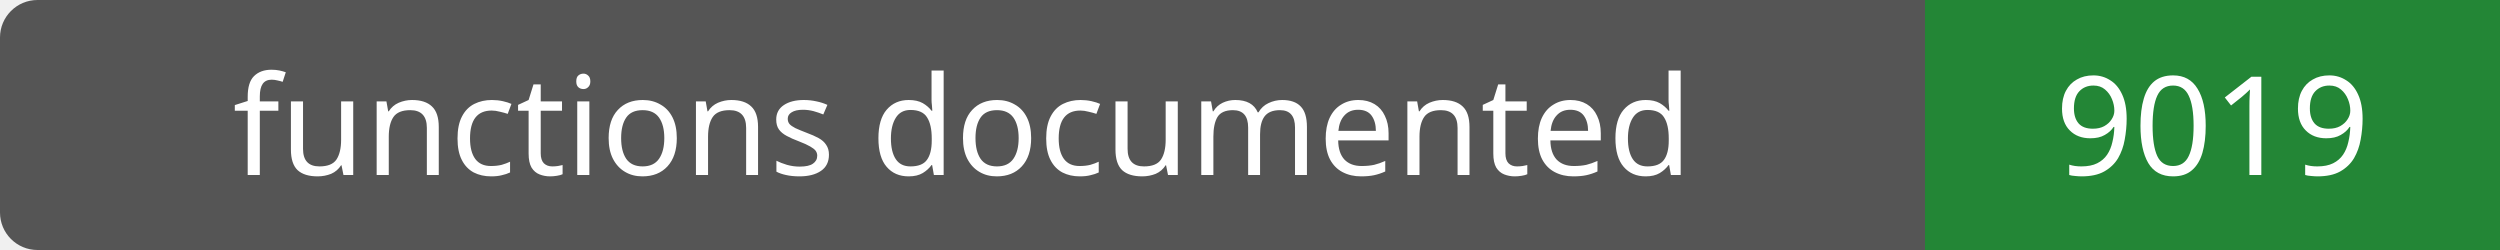
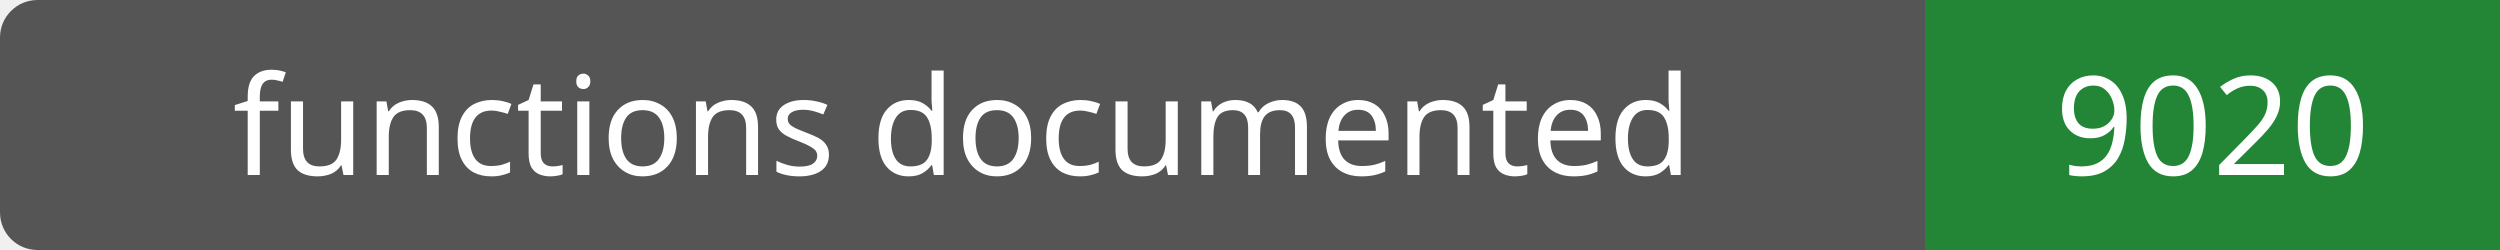
- <svg xmlns="http://www.w3.org/2000/svg" width="200" height="20" role="img" aria-label="functions documented: 9019">
+ <svg xmlns="http://www.w3.org/2000/svg" width="200" height="20" role="img" aria-label="functions documented: 9020">
  <rect width="200" height="20" rx="3" fill="#555" />
  <path fill="#238636" d="M154 0h46v20H154z" />
  <g fill="#fff" text-anchor="middle" font-family="Verdana,sans-serif" font-size="11">
    <text x="77.0" y="14">functions documented</text>
-     <text x="177.0" y="14">9019</text>
+     <text x="177.0" y="14">9020</text>
  </g>
</svg>
